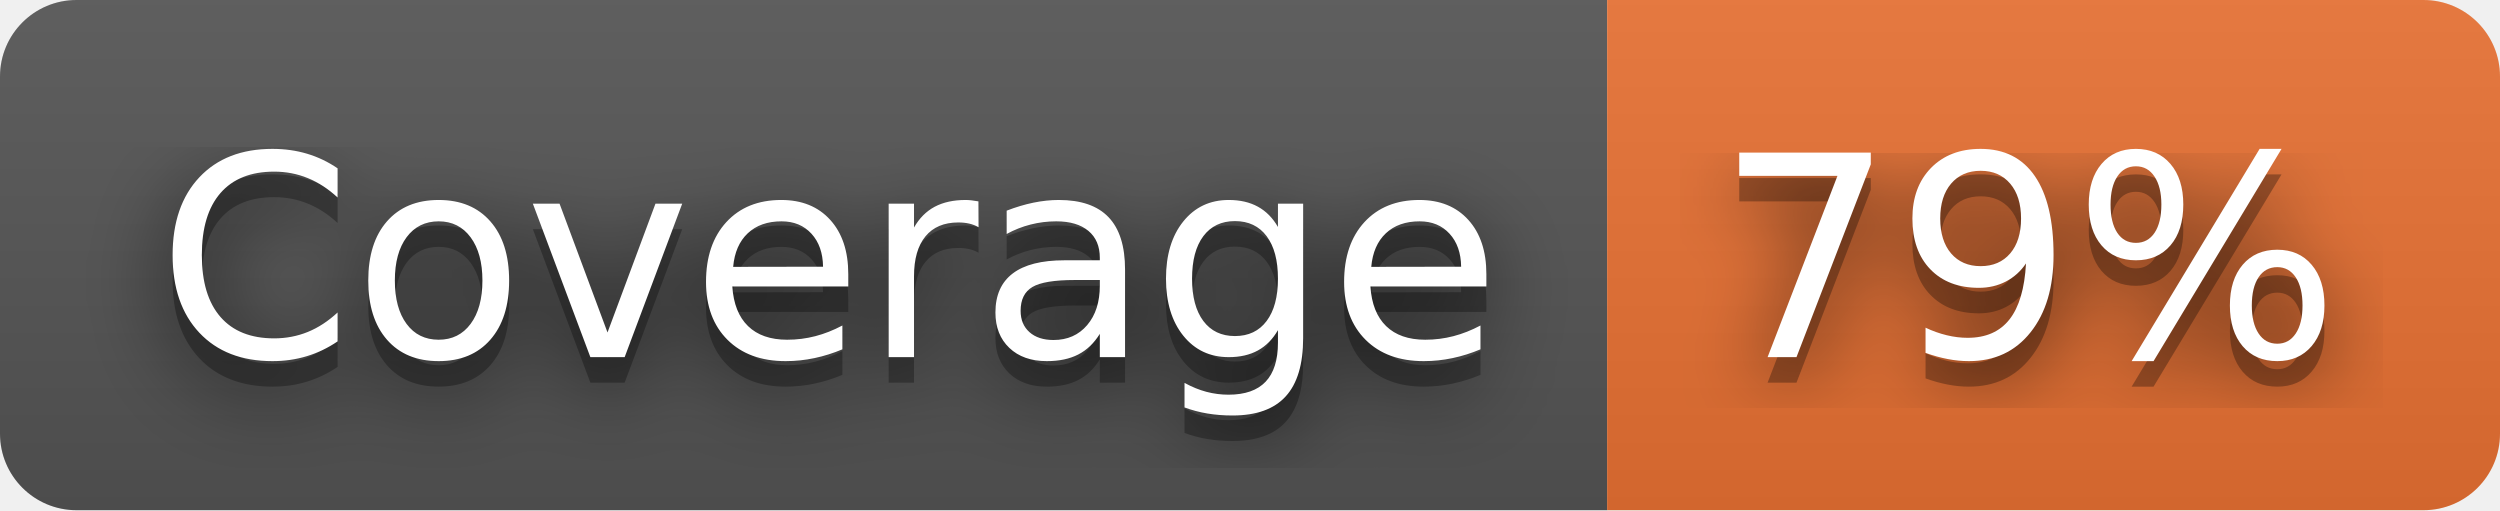
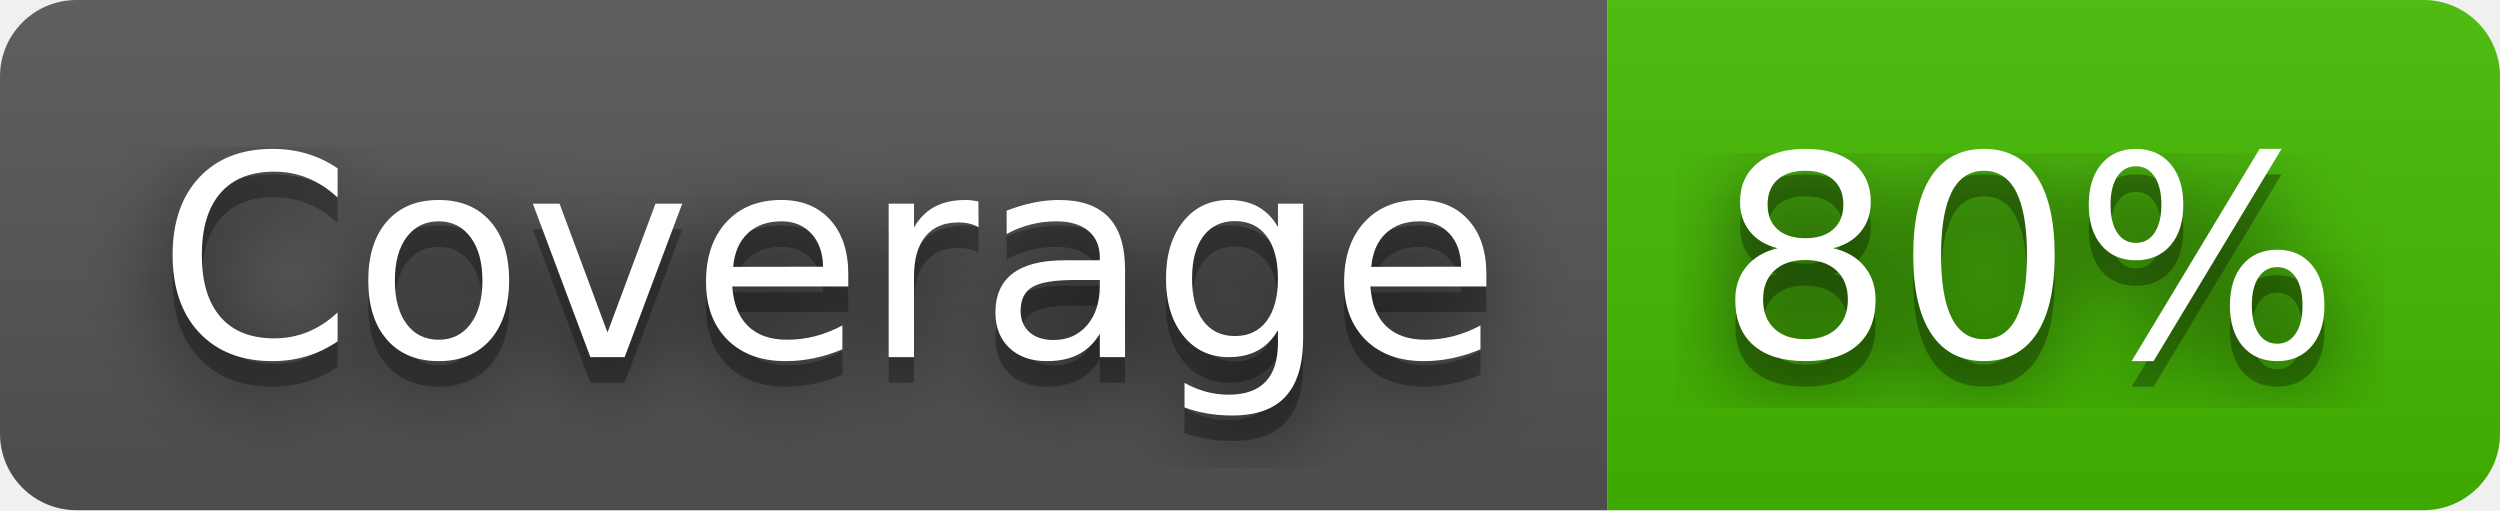
- <svg xmlns="http://www.w3.org/2000/svg" width="98" height="20" role="img" aria-label="Coverage: 79%">
+ <svg xmlns="http://www.w3.org/2000/svg" width="98" height="20" role="img" aria-label="Coverage: 80%">
  <filter id="blur">
    <feGaussianBlur stdDeviation="16" />
  </filter>
  <linearGradient id="s" x2="0" y2="100%">
    <stop offset="0" stop-color="#bbb" stop-opacity=".1" />
    <stop offset="1" stop-opacity=".1" />
  </linearGradient>
  <clipPath id="r">
    <rect width="98" height="20" rx="3" />
  </clipPath>
  <g clip-path="url(#r)">
    <rect width="63" height="20" fill="#555" />
-     <rect x="63" width="35" height="20" fill="#ea7233" />
+     <rect x="63" width="35" height="20" fill="#4b0" />
    <rect width="98" height="20" fill="url(#s)" />
  </g>
  <g fill="#fff" text-anchor="middle" font-family="Verdana,Geneva,DejaVu Sans,sans-serif" text-rendering="geometricPrecision" font-size="110">
    <g transform="scale(.1)">
      <g aria-hidden="true" fill="#010101">
        <text x="325" y="150" fill-opacity=".8" filter="url(#blur)" textLength="530">Coverage</text>
        <text x="325" y="150" fill-opacity=".3" textLength="530">Coverage</text>
      </g>
      <text x="325" y="140" textLength="530">Coverage</text>
    </g>
    <g transform="scale(.1)">
      <g aria-hidden="true" fill="#010101">
-         <text x="795" y="150" fill-opacity=".8" filter="url(#blur)" textLength="250">79%</text>
-         <text x="795" y="150" fill-opacity=".3" textLength="250">79%</text>
+         <text x="795" y="150" fill-opacity=".8" filter="url(#blur)" textLength="250">80%</text>
+         <text x="795" y="150" fill-opacity=".3" textLength="250">80%</text>
      </g>
-       <text x="795" y="140" textLength="250">79%</text>
+       <text x="795" y="140" textLength="250">80%</text>
    </g>
  </g>
</svg>
